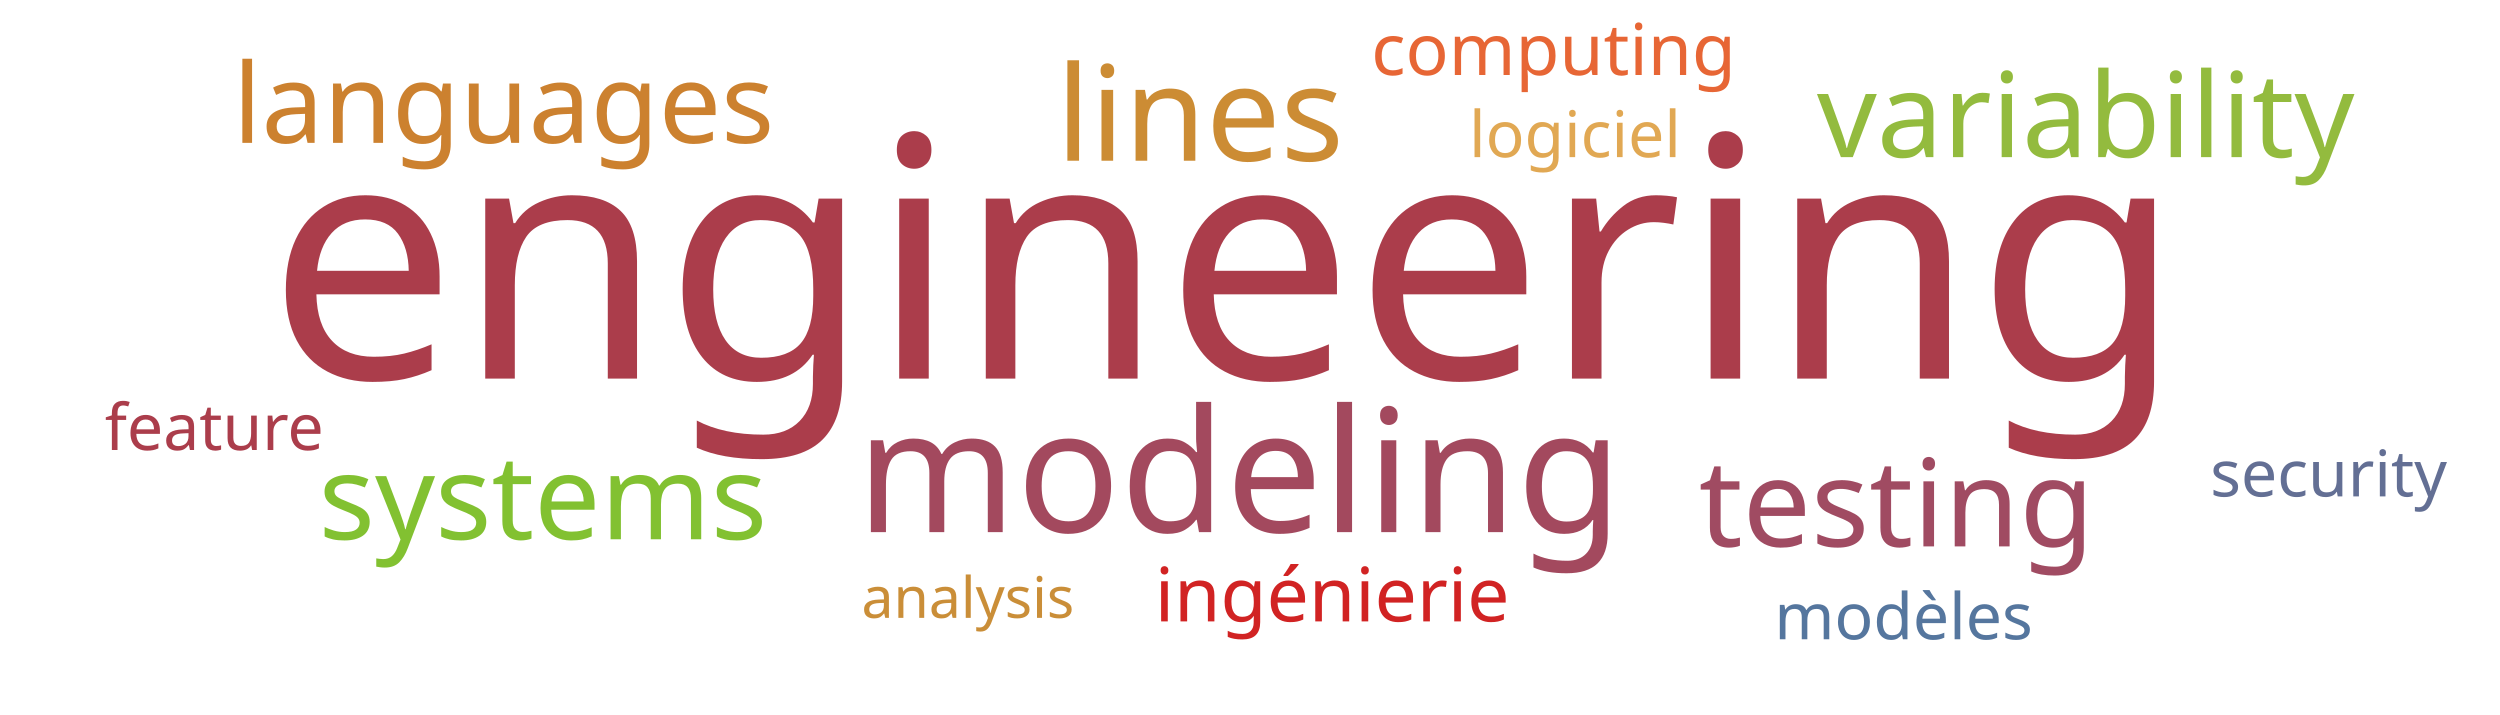
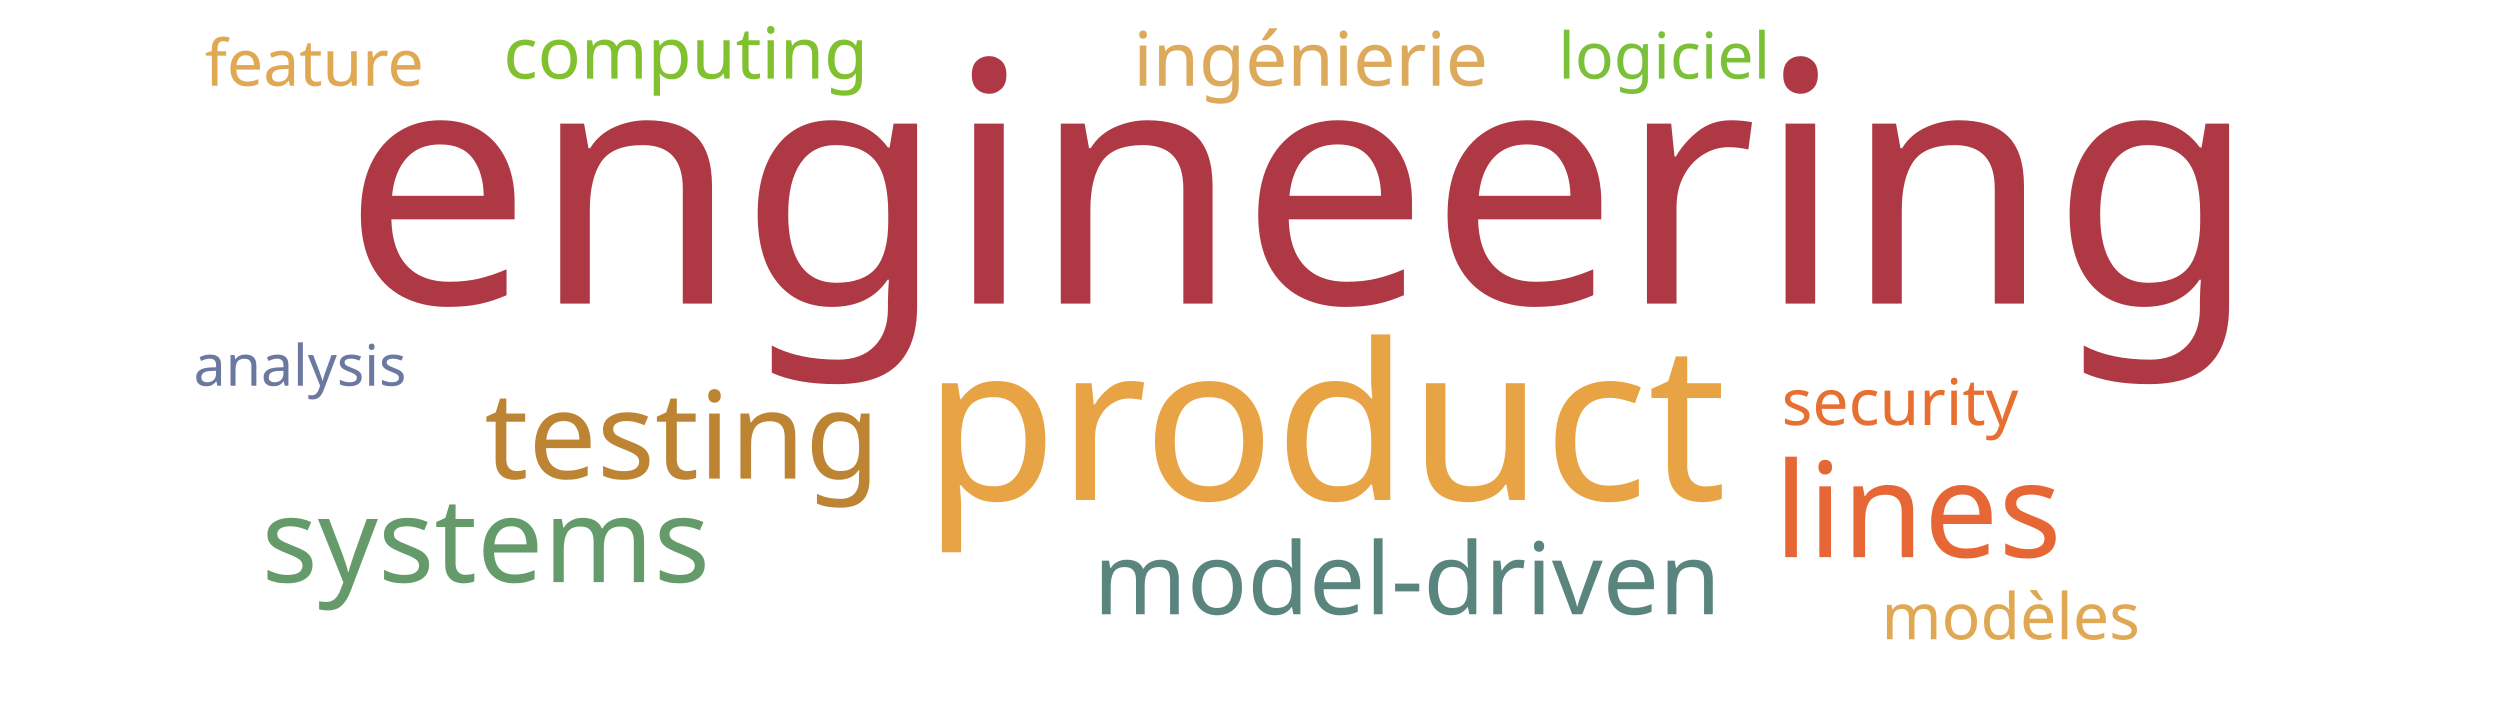
<svg xmlns="http://www.w3.org/2000/svg" width="700" height="200">
  <g transform="translate(350, 100)">
-     <text text-anchor="middle" style="font-family: Impact; font-size: 94px; fill: #ab3d4b" transform="translate(-7,6)rotate(0)">engineering</text>
-     <text text-anchor="middle" style="font-family: Impact; font-size: 48px; fill: #a3495e" transform="translate(-3,49)rotate(0)">modeling</text>
-     <text text-anchor="middle" style="font-family: Impact; font-size: 37px; fill: #cc8c34" transform="translate(-14,-55)rotate(0)">lines</text>
-     <text text-anchor="middle" style="font-family: Impact; font-size: 34px; fill: #a04b62" transform="translate(181,53)rotate(0)">testing</text>
-     <text text-anchor="middle" style="font-family: Impact; font-size: 33px; fill: #93bb3e" transform="translate(234,-56)rotate(0)">variability</text>
-     <text text-anchor="middle" style="font-family: Impact; font-size: 33px; fill: #82c131" transform="translate(-198,51)rotate(0)">systems</text>
-     <text text-anchor="middle" style="font-family: Impact; font-size: 31px; fill: #cc812f" transform="translate(-209,-60)rotate(0)">languages</text>
-     <text text-anchor="middle" style="font-family: Impact; font-size: 21px; fill: #d12323" transform="translate(23,74)rotate(0)">ingénierie</text>
-     <text text-anchor="middle" style="font-family: Impact; font-size: 20px; fill: #e76635" transform="translate(85,-79)rotate(0)">computing</text>
-     <text text-anchor="middle" style="font-family: Impact; font-size: 18px; fill: #636f94" transform="translate(302,39)rotate(0)">security</text>
-     <text text-anchor="middle" style="font-family: Impact; font-size: 18px; fill: #ab3d4b" transform="translate(-290,26)rotate(0)">feature</text>
-     <text text-anchor="middle" style="font-family: Impact; font-size: 18px; fill: #55769e" transform="translate(183,79)rotate(0)">modèles</text>
-     <text text-anchor="middle" style="font-family: Impact; font-size: 18px; fill: #e1a853" transform="translate(91,-56)rotate(0)">logiciel</text>
-     <text text-anchor="middle" style="font-family: Impact; font-size: 16px; fill: #ca8e38" transform="translate(-79,73)rotate(0)">analysis</text>
+     <text text-anchor="middle" style="font-family: Impact; font-size: 94px; fill: #af3845" transform="translate(14,-15)rotate(0)">engineering</text>
+     <text text-anchor="middle" style="font-family: Impact; font-size: 61px; fill: #e8a444" transform="translate(21,40)rotate(0)">product</text>
+     <text text-anchor="middle" style="font-family: Impact; font-size: 37px; fill: #e76635" transform="translate(187,56)rotate(0)">lines</text>
+     <text text-anchor="middle" style="font-family: Impact; font-size: 34px; fill: #bc8433" transform="translate(-159,34)rotate(0)">testing</text>
+     <text text-anchor="middle" style="font-family: Impact; font-size: 33px; fill: #659b6b" transform="translate(-214,63)rotate(0)">systems</text>
+     <text text-anchor="middle" style="font-family: Impact; font-size: 28px; fill: #5a847e" transform="translate(44,72)rotate(0)">model-driven</text>
+     <text text-anchor="middle" style="font-family: Impact; font-size: 21px; fill: #ddaa5c" transform="translate(17,-76)rotate(0)">ingénierie</text>
+     <text text-anchor="middle" style="font-family: Impact; font-size: 20px; fill: #81c130" transform="translate(-158,-78)rotate(0)">computing</text>
+     <text text-anchor="middle" style="font-family: Impact; font-size: 18px; fill: #e76f31" transform="translate(182,19)rotate(0)">security</text>
+     <text text-anchor="middle" style="font-family: Impact; font-size: 18px; fill: #e0a852" transform="translate(-262,-76)rotate(0)">feature</text>
+     <text text-anchor="middle" style="font-family: Impact; font-size: 18px; fill: #e1a853" transform="translate(213,79)rotate(0)">modèles</text>
+     <text text-anchor="middle" style="font-family: Impact; font-size: 18px; fill: #7bc039" transform="translate(116,-78)rotate(0)">logiciel</text>
+     <text text-anchor="middle" style="font-family: Impact; font-size: 16px; fill: #6b789f" transform="translate(-266,8)rotate(0)">analysis</text>
  </g>
</svg>
